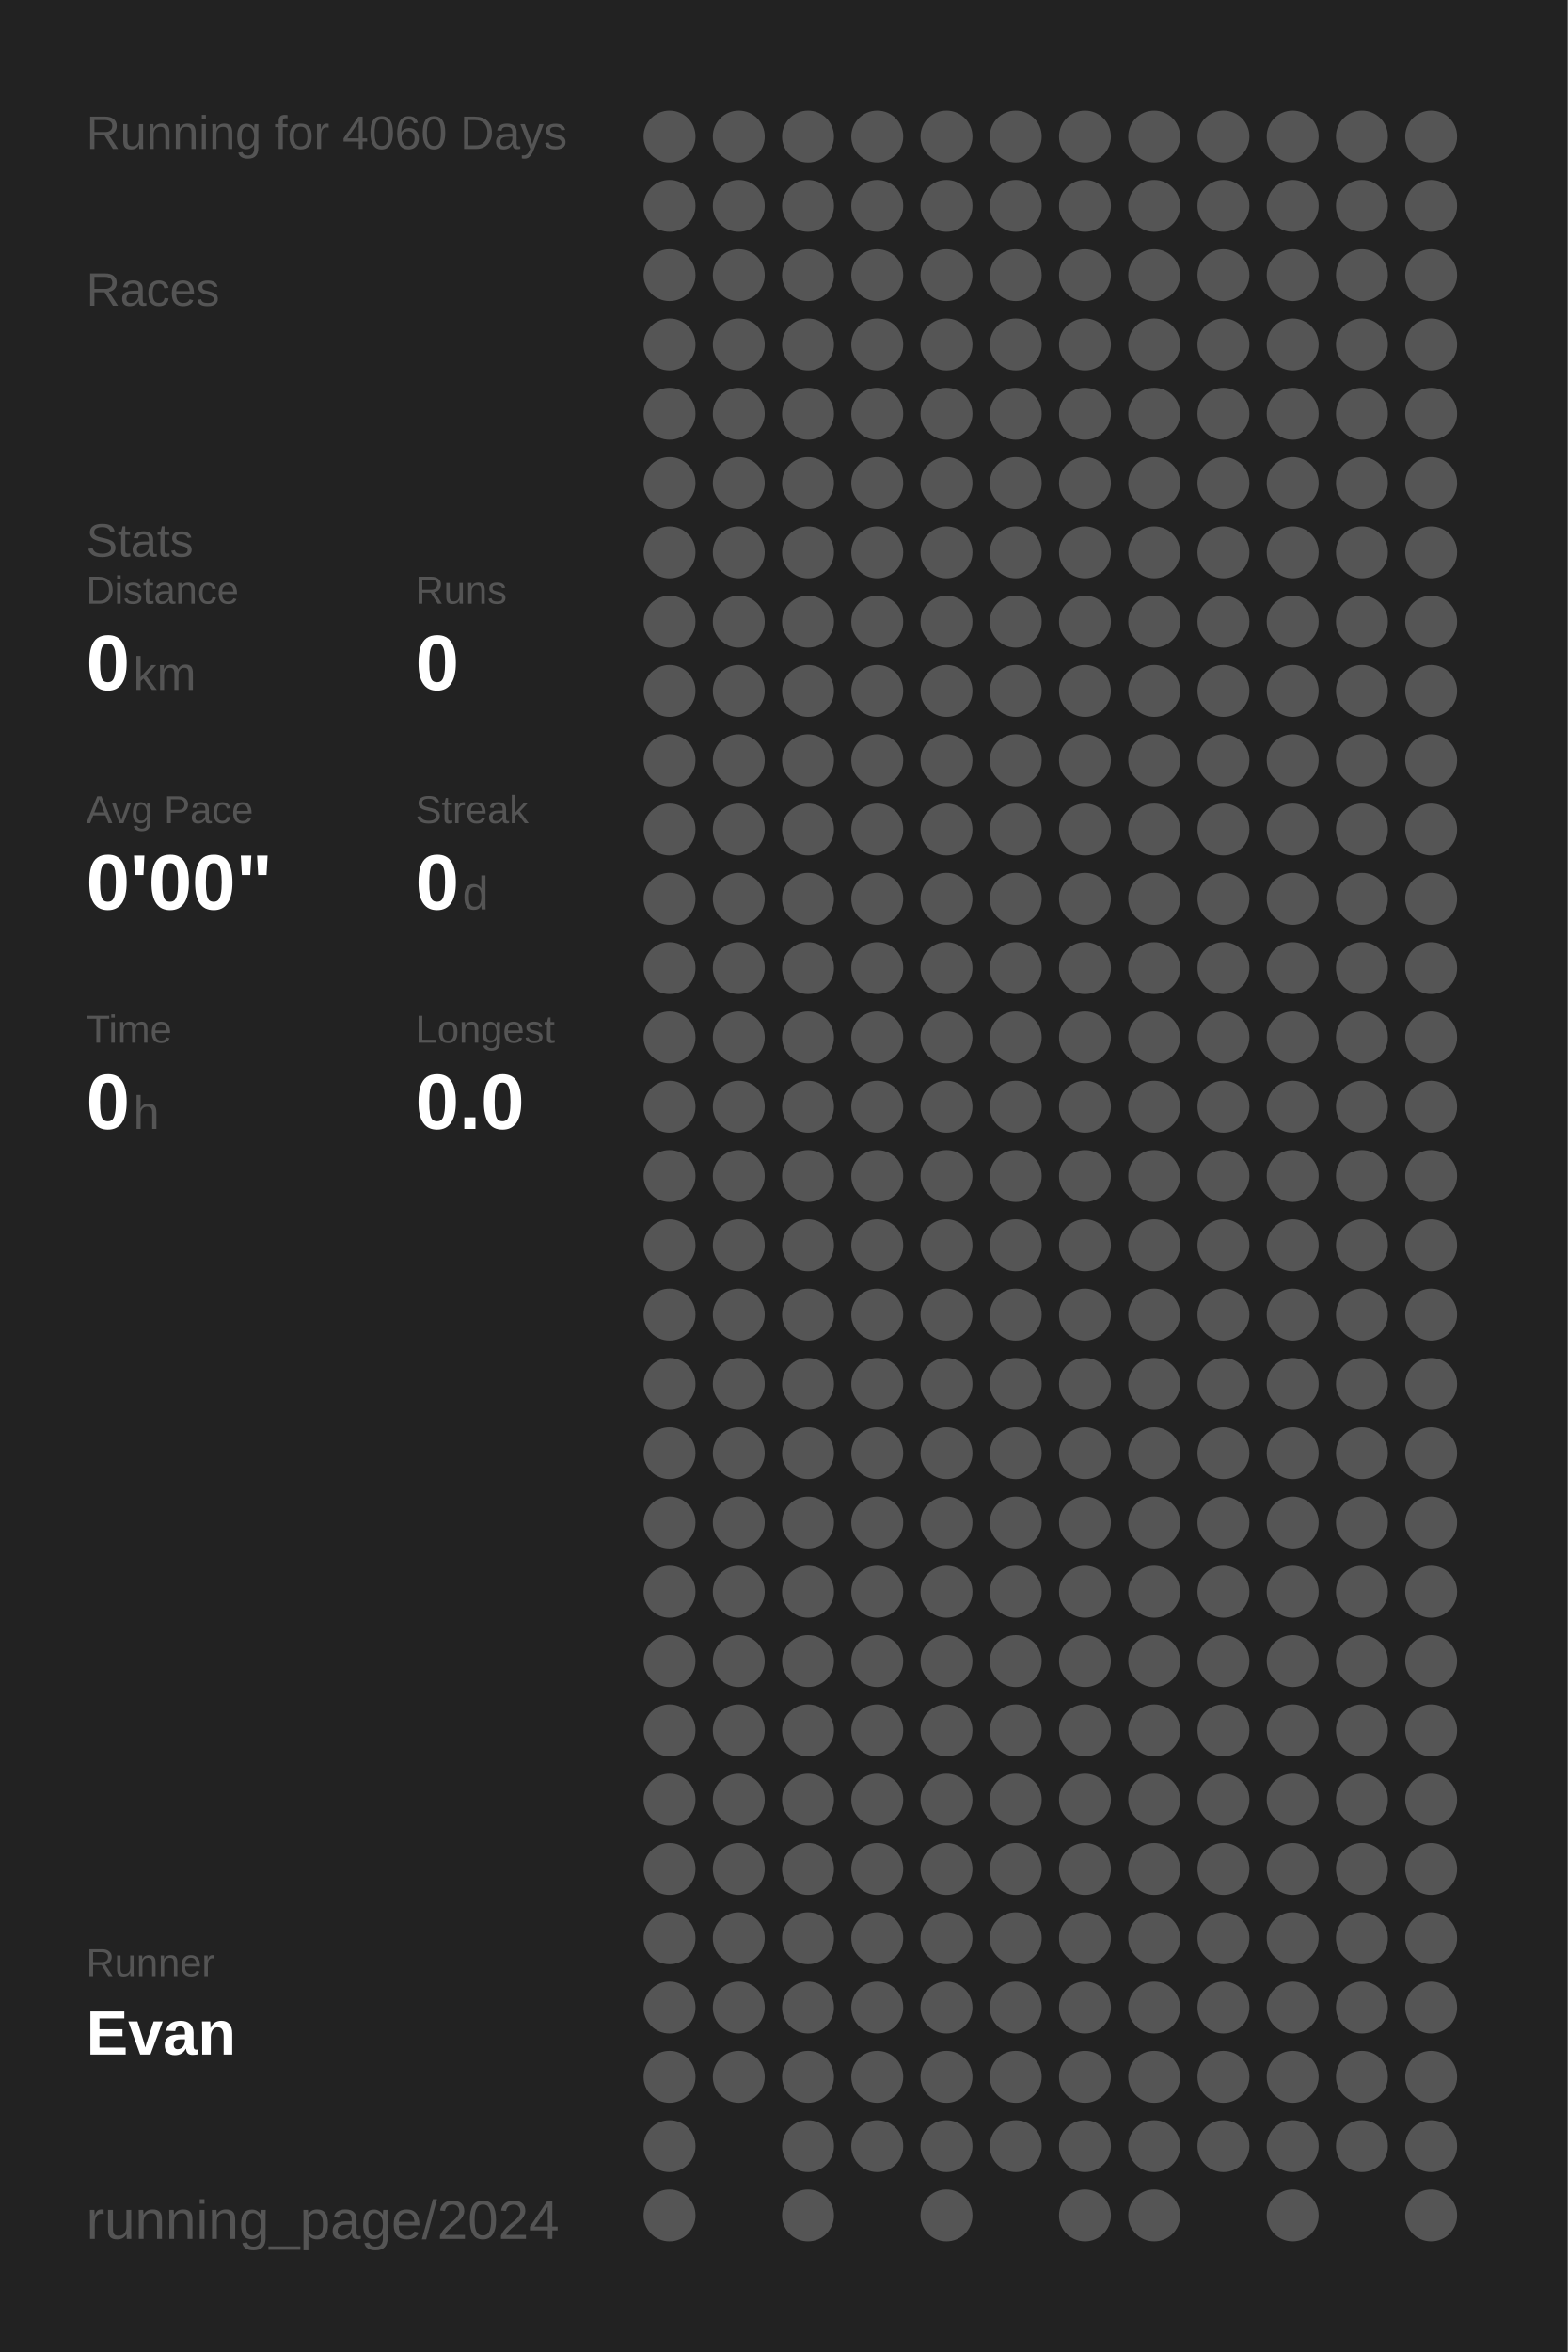
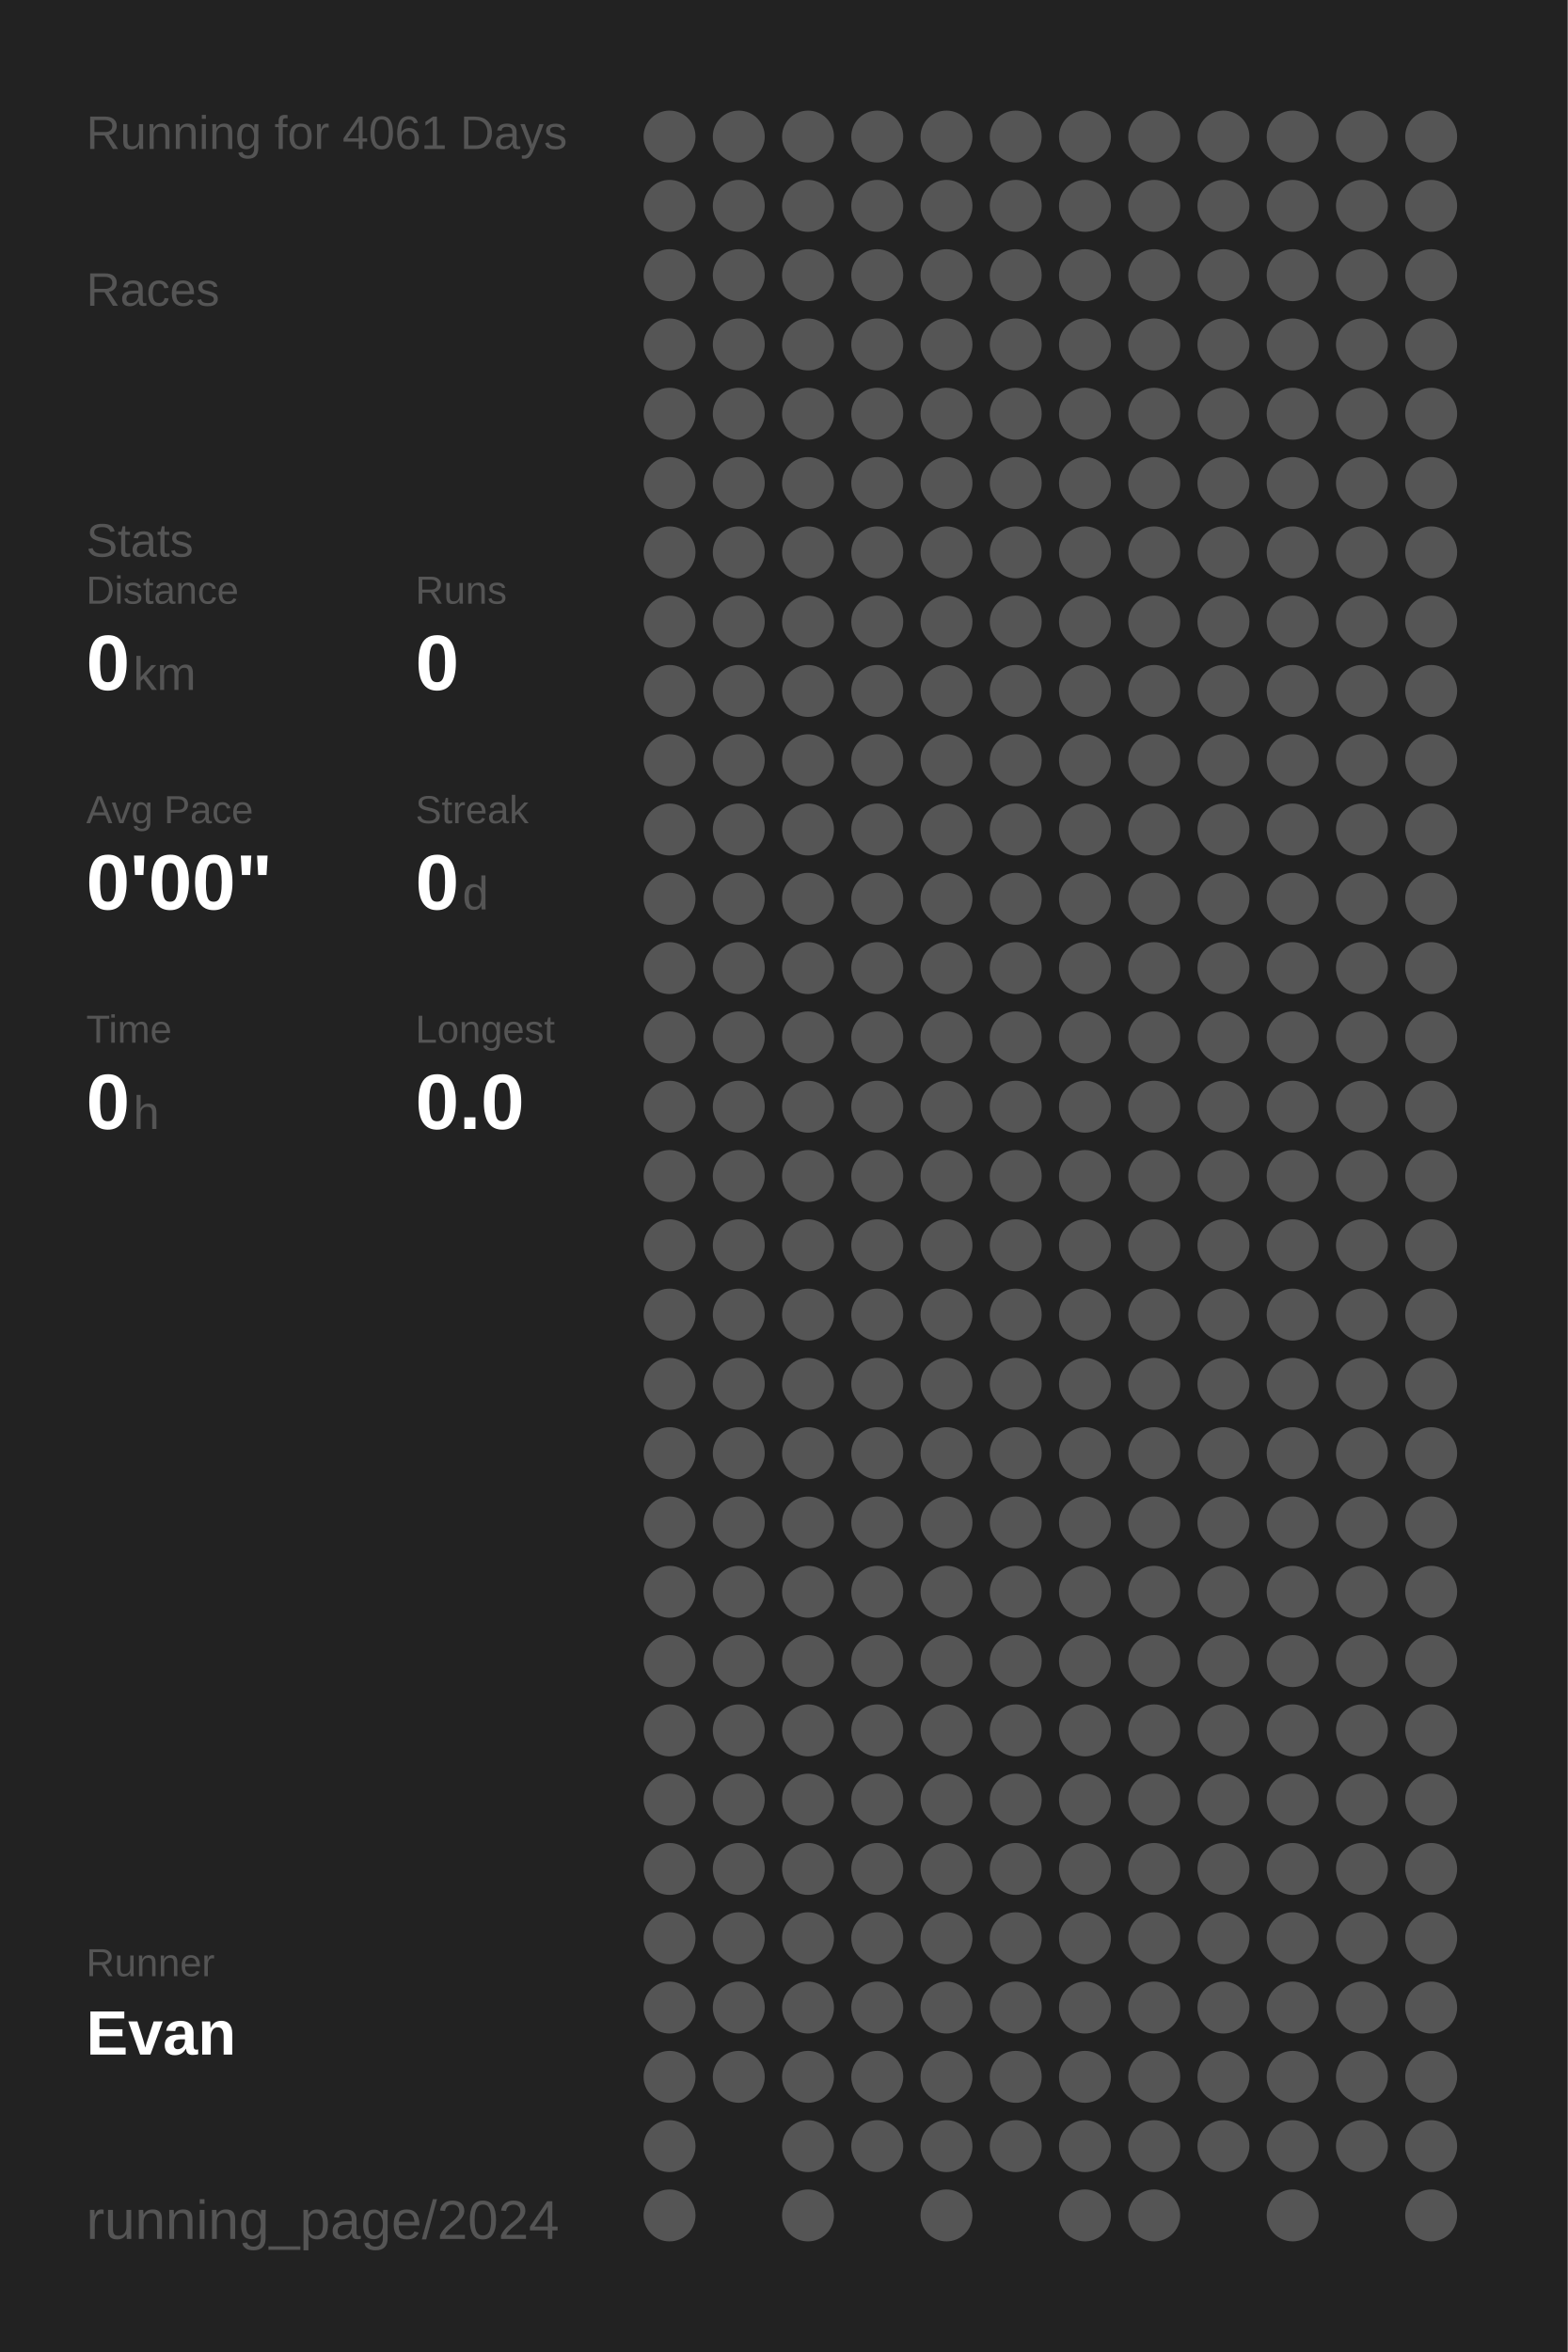
<svg xmlns="http://www.w3.org/2000/svg" baseProfile="full" height="300mm" version="1.1" viewBox="0,0,200,300" width="200mm">
  <defs />
  <rect fill="#222222" height="300" width="200" x="0" y="0" />
-   <text fill="#555555" style="font-size:6px; font-family:Arial;" x="11" y="19">Running for 4060 Days</text>
+   <text fill="#555555" style="font-size:6px; font-family:Arial;" x="11" y="19">Running for 4061 Days</text>
  <text fill="#555555" style="font-size:6px; font-family:Arial;" x="11" y="39">Races</text>
  <text fill="#555555" style="font-size:6px; font-family:Arial;" x="11" y="71">Stats</text>
  <text fill="#555555" style="font-size:5px; font-family:Arial;" x="11" y="77">Distance</text>
  <text fill="#FFFFFF" style="font-size:10px; font-family:Arial; font-weight:bold;" x="11" y="88">0</text>
  <text fill="#555555" style="font-size:6px; font-family:Arial;" x="17" y="88">km</text>
  <text fill="#555555" style="font-size:5px; font-family:Arial;" x="53" y="77">Runs</text>
  <text fill="#FFFFFF" style="font-size:10px; font-family:Arial; font-weight:bold;" x="53" y="88">0</text>
  <text fill="#555555" style="font-size:5px; font-family:Arial;" x="11" y="105">Avg Pace</text>
  <text fill="#FFFFFF" style="font-size:10px; font-family:Arial; font-weight:bold;" x="11" y="116">0'00"</text>
  <text fill="#555555" style="font-size:5px; font-family:Arial;" x="53" y="105">Streak</text>
  <text fill="#FFFFFF" style="font-size:10px; font-family:Arial; font-weight:bold;" x="53" y="116">0</text>
  <text fill="#555555" style="font-size:6px; font-family:Arial;" x="59" y="116">d</text>
  <text fill="#555555" style="font-size:5px; font-family:Arial;" x="11" y="133">Time</text>
  <text fill="#FFFFFF" style="font-size:10px; font-family:Arial; font-weight:bold;" x="11" y="144">0</text>
  <text fill="#555555" style="font-size:6px; font-family:Arial;" x="17" y="144">h</text>
  <text fill="#555555" style="font-size:5px; font-family:Arial;" x="53" y="133">Longest</text>
  <text fill="#FFFFFF" style="font-size:10px; font-family:Arial; font-weight:bold;" x="53" y="144">0.0</text>
  <text fill="#555555" style="font-size:5px; font-family:Arial;" x="11" y="252.065">Runner</text>
  <text fill="#FFFFFF" style="font-size:8px; font-family:Arial; font-weight:bold;" x="11" y="262.065">Evan</text>
  <text fill="#555555" style="font-size:7px; font-family:Arial;" x="11" y="285.581">running_page/2024</text>
  <circle cx="85.417" cy="17.419" fill="#555555" r="3.312" />
  <circle cx="85.417" cy="26.258" fill="#555555" r="3.312" />
  <circle cx="85.417" cy="35.097" fill="#555555" r="3.312" />
  <circle cx="85.417" cy="43.935" fill="#555555" r="3.312" />
  <circle cx="85.417" cy="52.774" fill="#555555" r="3.312" />
  <circle cx="85.417" cy="61.613" fill="#555555" r="3.312" />
  <circle cx="85.417" cy="70.452" fill="#555555" r="3.312" />
  <circle cx="85.417" cy="79.29" fill="#555555" r="3.312" />
  <circle cx="85.417" cy="88.129" fill="#555555" r="3.312" />
  <circle cx="85.417" cy="96.968" fill="#555555" r="3.312" />
  <circle cx="85.417" cy="105.806" fill="#555555" r="3.312" />
  <circle cx="85.417" cy="114.645" fill="#555555" r="3.312" />
  <circle cx="85.417" cy="123.484" fill="#555555" r="3.312" />
  <circle cx="85.417" cy="132.323" fill="#555555" r="3.312" />
  <circle cx="85.417" cy="141.161" fill="#555555" r="3.312" />
  <circle cx="85.417" cy="150" fill="#555555" r="3.312" />
  <circle cx="85.417" cy="158.839" fill="#555555" r="3.312" />
  <circle cx="85.417" cy="167.677" fill="#555555" r="3.312" />
  <circle cx="85.417" cy="176.516" fill="#555555" r="3.312" />
  <circle cx="85.417" cy="185.355" fill="#555555" r="3.312" />
  <circle cx="85.417" cy="194.194" fill="#555555" r="3.312" />
  <circle cx="85.417" cy="203.032" fill="#555555" r="3.312" />
  <circle cx="85.417" cy="211.871" fill="#555555" r="3.312" />
  <circle cx="85.417" cy="220.71" fill="#555555" r="3.312" />
  <circle cx="85.417" cy="229.548" fill="#555555" r="3.312" />
  <circle cx="85.417" cy="238.387" fill="#555555" r="3.312" />
  <circle cx="85.417" cy="247.226" fill="#555555" r="3.312" />
  <circle cx="85.417" cy="256.065" fill="#555555" r="3.312" />
  <circle cx="85.417" cy="264.903" fill="#555555" r="3.312" />
  <circle cx="85.417" cy="273.742" fill="#555555" r="3.312" />
  <circle cx="85.417" cy="282.581" fill="#555555" r="3.312" />
  <circle cx="94.25" cy="17.419" fill="#555555" r="3.312" />
  <circle cx="94.25" cy="26.258" fill="#555555" r="3.312" />
  <circle cx="94.25" cy="35.097" fill="#555555" r="3.312" />
  <circle cx="94.25" cy="43.935" fill="#555555" r="3.312" />
  <circle cx="94.25" cy="52.774" fill="#555555" r="3.312" />
  <circle cx="94.25" cy="61.613" fill="#555555" r="3.312" />
  <circle cx="94.25" cy="70.452" fill="#555555" r="3.312" />
  <circle cx="94.25" cy="79.29" fill="#555555" r="3.312" />
  <circle cx="94.25" cy="88.129" fill="#555555" r="3.312" />
  <circle cx="94.25" cy="96.968" fill="#555555" r="3.312" />
  <circle cx="94.25" cy="105.806" fill="#555555" r="3.312" />
  <circle cx="94.25" cy="114.645" fill="#555555" r="3.312" />
  <circle cx="94.25" cy="123.484" fill="#555555" r="3.312" />
  <circle cx="94.25" cy="132.323" fill="#555555" r="3.312" />
  <circle cx="94.25" cy="141.161" fill="#555555" r="3.312" />
  <circle cx="94.25" cy="150" fill="#555555" r="3.312" />
  <circle cx="94.25" cy="158.839" fill="#555555" r="3.312" />
  <circle cx="94.25" cy="167.677" fill="#555555" r="3.312" />
  <circle cx="94.25" cy="176.516" fill="#555555" r="3.312" />
  <circle cx="94.25" cy="185.355" fill="#555555" r="3.312" />
  <circle cx="94.25" cy="194.194" fill="#555555" r="3.312" />
  <circle cx="94.25" cy="203.032" fill="#555555" r="3.312" />
  <circle cx="94.25" cy="211.871" fill="#555555" r="3.312" />
  <circle cx="94.25" cy="220.71" fill="#555555" r="3.312" />
  <circle cx="94.25" cy="229.548" fill="#555555" r="3.312" />
  <circle cx="94.25" cy="238.387" fill="#555555" r="3.312" />
  <circle cx="94.25" cy="247.226" fill="#555555" r="3.312" />
  <circle cx="94.25" cy="256.065" fill="#555555" r="3.312" />
  <circle cx="94.25" cy="264.903" fill="#555555" r="3.312" />
  <circle cx="103.083" cy="17.419" fill="#555555" r="3.312" />
  <circle cx="103.083" cy="26.258" fill="#555555" r="3.312" />
  <circle cx="103.083" cy="35.097" fill="#555555" r="3.312" />
  <circle cx="103.083" cy="43.935" fill="#555555" r="3.312" />
  <circle cx="103.083" cy="52.774" fill="#555555" r="3.312" />
  <circle cx="103.083" cy="61.613" fill="#555555" r="3.312" />
  <circle cx="103.083" cy="70.452" fill="#555555" r="3.312" />
  <circle cx="103.083" cy="79.29" fill="#555555" r="3.312" />
  <circle cx="103.083" cy="88.129" fill="#555555" r="3.312" />
  <circle cx="103.083" cy="96.968" fill="#555555" r="3.312" />
  <circle cx="103.083" cy="105.806" fill="#555555" r="3.312" />
  <circle cx="103.083" cy="114.645" fill="#555555" r="3.312" />
  <circle cx="103.083" cy="123.484" fill="#555555" r="3.312" />
  <circle cx="103.083" cy="132.323" fill="#555555" r="3.312" />
  <circle cx="103.083" cy="141.161" fill="#555555" r="3.312" />
  <circle cx="103.083" cy="150" fill="#555555" r="3.312" />
  <circle cx="103.083" cy="158.839" fill="#555555" r="3.312" />
  <circle cx="103.083" cy="167.677" fill="#555555" r="3.312" />
  <circle cx="103.083" cy="176.516" fill="#555555" r="3.312" />
  <circle cx="103.083" cy="185.355" fill="#555555" r="3.312" />
  <circle cx="103.083" cy="194.194" fill="#555555" r="3.312" />
  <circle cx="103.083" cy="203.032" fill="#555555" r="3.312" />
  <circle cx="103.083" cy="211.871" fill="#555555" r="3.312" />
  <circle cx="103.083" cy="220.71" fill="#555555" r="3.312" />
  <circle cx="103.083" cy="229.548" fill="#555555" r="3.312" />
  <circle cx="103.083" cy="238.387" fill="#555555" r="3.312" />
  <circle cx="103.083" cy="247.226" fill="#555555" r="3.312" />
  <circle cx="103.083" cy="256.065" fill="#555555" r="3.312" />
  <circle cx="103.083" cy="264.903" fill="#555555" r="3.312" />
  <circle cx="103.083" cy="273.742" fill="#555555" r="3.312" />
  <circle cx="103.083" cy="282.581" fill="#555555" r="3.312" />
  <circle cx="111.917" cy="17.419" fill="#555555" r="3.312" />
  <circle cx="111.917" cy="26.258" fill="#555555" r="3.312" />
  <circle cx="111.917" cy="35.097" fill="#555555" r="3.312" />
  <circle cx="111.917" cy="43.935" fill="#555555" r="3.312" />
  <circle cx="111.917" cy="52.774" fill="#555555" r="3.312" />
  <circle cx="111.917" cy="61.613" fill="#555555" r="3.312" />
  <circle cx="111.917" cy="70.452" fill="#555555" r="3.312" />
  <circle cx="111.917" cy="79.29" fill="#555555" r="3.312" />
  <circle cx="111.917" cy="88.129" fill="#555555" r="3.312" />
  <circle cx="111.917" cy="96.968" fill="#555555" r="3.312" />
  <circle cx="111.917" cy="105.806" fill="#555555" r="3.312" />
  <circle cx="111.917" cy="114.645" fill="#555555" r="3.312" />
  <circle cx="111.917" cy="123.484" fill="#555555" r="3.312" />
  <circle cx="111.917" cy="132.323" fill="#555555" r="3.312" />
  <circle cx="111.917" cy="141.161" fill="#555555" r="3.312" />
  <circle cx="111.917" cy="150" fill="#555555" r="3.312" />
  <circle cx="111.917" cy="158.839" fill="#555555" r="3.312" />
  <circle cx="111.917" cy="167.677" fill="#555555" r="3.312" />
  <circle cx="111.917" cy="176.516" fill="#555555" r="3.312" />
  <circle cx="111.917" cy="185.355" fill="#555555" r="3.312" />
  <circle cx="111.917" cy="194.194" fill="#555555" r="3.312" />
  <circle cx="111.917" cy="203.032" fill="#555555" r="3.312" />
  <circle cx="111.917" cy="211.871" fill="#555555" r="3.312" />
  <circle cx="111.917" cy="220.71" fill="#555555" r="3.312" />
  <circle cx="111.917" cy="229.548" fill="#555555" r="3.312" />
  <circle cx="111.917" cy="238.387" fill="#555555" r="3.312" />
  <circle cx="111.917" cy="247.226" fill="#555555" r="3.312" />
  <circle cx="111.917" cy="256.065" fill="#555555" r="3.312" />
  <circle cx="111.917" cy="264.903" fill="#555555" r="3.312" />
  <circle cx="111.917" cy="273.742" fill="#555555" r="3.312" />
  <circle cx="120.75" cy="17.419" fill="#555555" r="3.312" />
  <circle cx="120.75" cy="26.258" fill="#555555" r="3.312" />
  <circle cx="120.75" cy="35.097" fill="#555555" r="3.312" />
  <circle cx="120.75" cy="43.935" fill="#555555" r="3.312" />
  <circle cx="120.75" cy="52.774" fill="#555555" r="3.312" />
  <circle cx="120.75" cy="61.613" fill="#555555" r="3.312" />
  <circle cx="120.75" cy="70.452" fill="#555555" r="3.312" />
  <circle cx="120.75" cy="79.29" fill="#555555" r="3.312" />
  <circle cx="120.75" cy="88.129" fill="#555555" r="3.312" />
  <circle cx="120.75" cy="96.968" fill="#555555" r="3.312" />
  <circle cx="120.75" cy="105.806" fill="#555555" r="3.312" />
  <circle cx="120.75" cy="114.645" fill="#555555" r="3.312" />
  <circle cx="120.75" cy="123.484" fill="#555555" r="3.312" />
  <circle cx="120.75" cy="132.323" fill="#555555" r="3.312" />
  <circle cx="120.75" cy="141.161" fill="#555555" r="3.312" />
  <circle cx="120.75" cy="150" fill="#555555" r="3.312" />
  <circle cx="120.75" cy="158.839" fill="#555555" r="3.312" />
  <circle cx="120.75" cy="167.677" fill="#555555" r="3.312" />
  <circle cx="120.75" cy="176.516" fill="#555555" r="3.312" />
  <circle cx="120.75" cy="185.355" fill="#555555" r="3.312" />
  <circle cx="120.75" cy="194.194" fill="#555555" r="3.312" />
  <circle cx="120.75" cy="203.032" fill="#555555" r="3.312" />
  <circle cx="120.75" cy="211.871" fill="#555555" r="3.312" />
  <circle cx="120.75" cy="220.71" fill="#555555" r="3.312" />
  <circle cx="120.75" cy="229.548" fill="#555555" r="3.312" />
  <circle cx="120.75" cy="238.387" fill="#555555" r="3.312" />
  <circle cx="120.75" cy="247.226" fill="#555555" r="3.312" />
  <circle cx="120.75" cy="256.065" fill="#555555" r="3.312" />
  <circle cx="120.75" cy="264.903" fill="#555555" r="3.312" />
  <circle cx="120.75" cy="273.742" fill="#555555" r="3.312" />
  <circle cx="120.75" cy="282.581" fill="#555555" r="3.312" />
  <circle cx="129.583" cy="17.419" fill="#555555" r="3.312" />
  <circle cx="129.583" cy="26.258" fill="#555555" r="3.312" />
  <circle cx="129.583" cy="35.097" fill="#555555" r="3.312" />
  <circle cx="129.583" cy="43.935" fill="#555555" r="3.312" />
  <circle cx="129.583" cy="52.774" fill="#555555" r="3.312" />
  <circle cx="129.583" cy="61.613" fill="#555555" r="3.312" />
  <circle cx="129.583" cy="70.452" fill="#555555" r="3.312" />
  <circle cx="129.583" cy="79.29" fill="#555555" r="3.312" />
  <circle cx="129.583" cy="88.129" fill="#555555" r="3.312" />
  <circle cx="129.583" cy="96.968" fill="#555555" r="3.312" />
  <circle cx="129.583" cy="105.806" fill="#555555" r="3.312" />
  <circle cx="129.583" cy="114.645" fill="#555555" r="3.312" />
  <circle cx="129.583" cy="123.484" fill="#555555" r="3.312" />
  <circle cx="129.583" cy="132.323" fill="#555555" r="3.312" />
  <circle cx="129.583" cy="141.161" fill="#555555" r="3.312" />
  <circle cx="129.583" cy="150" fill="#555555" r="3.312" />
  <circle cx="129.583" cy="158.839" fill="#555555" r="3.312" />
  <circle cx="129.583" cy="167.677" fill="#555555" r="3.312" />
  <circle cx="129.583" cy="176.516" fill="#555555" r="3.312" />
  <circle cx="129.583" cy="185.355" fill="#555555" r="3.312" />
  <circle cx="129.583" cy="194.194" fill="#555555" r="3.312" />
  <circle cx="129.583" cy="203.032" fill="#555555" r="3.312" />
  <circle cx="129.583" cy="211.871" fill="#555555" r="3.312" />
  <circle cx="129.583" cy="220.71" fill="#555555" r="3.312" />
  <circle cx="129.583" cy="229.548" fill="#555555" r="3.312" />
  <circle cx="129.583" cy="238.387" fill="#555555" r="3.312" />
  <circle cx="129.583" cy="247.226" fill="#555555" r="3.312" />
  <circle cx="129.583" cy="256.065" fill="#555555" r="3.312" />
  <circle cx="129.583" cy="264.903" fill="#555555" r="3.312" />
  <circle cx="129.583" cy="273.742" fill="#555555" r="3.312" />
  <circle cx="138.417" cy="17.419" fill="#555555" r="3.312" />
  <circle cx="138.417" cy="26.258" fill="#555555" r="3.312" />
  <circle cx="138.417" cy="35.097" fill="#555555" r="3.312" />
  <circle cx="138.417" cy="43.935" fill="#555555" r="3.312" />
  <circle cx="138.417" cy="52.774" fill="#555555" r="3.312" />
  <circle cx="138.417" cy="61.613" fill="#555555" r="3.312" />
  <circle cx="138.417" cy="70.452" fill="#555555" r="3.312" />
  <circle cx="138.417" cy="79.29" fill="#555555" r="3.312" />
  <circle cx="138.417" cy="88.129" fill="#555555" r="3.312" />
  <circle cx="138.417" cy="96.968" fill="#555555" r="3.312" />
  <circle cx="138.417" cy="105.806" fill="#555555" r="3.312" />
  <circle cx="138.417" cy="114.645" fill="#555555" r="3.312" />
  <circle cx="138.417" cy="123.484" fill="#555555" r="3.312" />
  <circle cx="138.417" cy="132.323" fill="#555555" r="3.312" />
  <circle cx="138.417" cy="141.161" fill="#555555" r="3.312" />
  <circle cx="138.417" cy="150" fill="#555555" r="3.312" />
  <circle cx="138.417" cy="158.839" fill="#555555" r="3.312" />
  <circle cx="138.417" cy="167.677" fill="#555555" r="3.312" />
  <circle cx="138.417" cy="176.516" fill="#555555" r="3.312" />
  <circle cx="138.417" cy="185.355" fill="#555555" r="3.312" />
  <circle cx="138.417" cy="194.194" fill="#555555" r="3.312" />
  <circle cx="138.417" cy="203.032" fill="#555555" r="3.312" />
  <circle cx="138.417" cy="211.871" fill="#555555" r="3.312" />
  <circle cx="138.417" cy="220.71" fill="#555555" r="3.312" />
  <circle cx="138.417" cy="229.548" fill="#555555" r="3.312" />
  <circle cx="138.417" cy="238.387" fill="#555555" r="3.312" />
  <circle cx="138.417" cy="247.226" fill="#555555" r="3.312" />
  <circle cx="138.417" cy="256.065" fill="#555555" r="3.312" />
  <circle cx="138.417" cy="264.903" fill="#555555" r="3.312" />
  <circle cx="138.417" cy="273.742" fill="#555555" r="3.312" />
  <circle cx="138.417" cy="282.581" fill="#555555" r="3.312" />
  <circle cx="147.25" cy="17.419" fill="#555555" r="3.312" />
  <circle cx="147.25" cy="26.258" fill="#555555" r="3.312" />
  <circle cx="147.25" cy="35.097" fill="#555555" r="3.312" />
  <circle cx="147.25" cy="43.935" fill="#555555" r="3.312" />
  <circle cx="147.25" cy="52.774" fill="#555555" r="3.312" />
  <circle cx="147.25" cy="61.613" fill="#555555" r="3.312" />
  <circle cx="147.25" cy="70.452" fill="#555555" r="3.312" />
  <circle cx="147.25" cy="79.29" fill="#555555" r="3.312" />
  <circle cx="147.25" cy="88.129" fill="#555555" r="3.312" />
  <circle cx="147.25" cy="96.968" fill="#555555" r="3.312" />
  <circle cx="147.25" cy="105.806" fill="#555555" r="3.312" />
  <circle cx="147.25" cy="114.645" fill="#555555" r="3.312" />
  <circle cx="147.25" cy="123.484" fill="#555555" r="3.312" />
  <circle cx="147.25" cy="132.323" fill="#555555" r="3.312" />
  <circle cx="147.25" cy="141.161" fill="#555555" r="3.312" />
  <circle cx="147.25" cy="150" fill="#555555" r="3.312" />
  <circle cx="147.25" cy="158.839" fill="#555555" r="3.312" />
  <circle cx="147.25" cy="167.677" fill="#555555" r="3.312" />
  <circle cx="147.25" cy="176.516" fill="#555555" r="3.312" />
  <circle cx="147.25" cy="185.355" fill="#555555" r="3.312" />
  <circle cx="147.25" cy="194.194" fill="#555555" r="3.312" />
  <circle cx="147.25" cy="203.032" fill="#555555" r="3.312" />
  <circle cx="147.25" cy="211.871" fill="#555555" r="3.312" />
  <circle cx="147.25" cy="220.71" fill="#555555" r="3.312" />
  <circle cx="147.25" cy="229.548" fill="#555555" r="3.312" />
  <circle cx="147.25" cy="238.387" fill="#555555" r="3.312" />
  <circle cx="147.25" cy="247.226" fill="#555555" r="3.312" />
  <circle cx="147.25" cy="256.065" fill="#555555" r="3.312" />
  <circle cx="147.25" cy="264.903" fill="#555555" r="3.312" />
  <circle cx="147.25" cy="273.742" fill="#555555" r="3.312" />
  <circle cx="147.25" cy="282.581" fill="#555555" r="3.312" />
  <circle cx="156.083" cy="17.419" fill="#555555" r="3.312" />
  <circle cx="156.083" cy="26.258" fill="#555555" r="3.312" />
  <circle cx="156.083" cy="35.097" fill="#555555" r="3.312" />
  <circle cx="156.083" cy="43.935" fill="#555555" r="3.312" />
  <circle cx="156.083" cy="52.774" fill="#555555" r="3.312" />
  <circle cx="156.083" cy="61.613" fill="#555555" r="3.312" />
  <circle cx="156.083" cy="70.452" fill="#555555" r="3.312" />
  <circle cx="156.083" cy="79.29" fill="#555555" r="3.312" />
  <circle cx="156.083" cy="88.129" fill="#555555" r="3.312" />
  <circle cx="156.083" cy="96.968" fill="#555555" r="3.312" />
  <circle cx="156.083" cy="105.806" fill="#555555" r="3.312" />
  <circle cx="156.083" cy="114.645" fill="#555555" r="3.312" />
  <circle cx="156.083" cy="123.484" fill="#555555" r="3.312" />
  <circle cx="156.083" cy="132.323" fill="#555555" r="3.312" />
  <circle cx="156.083" cy="141.161" fill="#555555" r="3.312" />
  <circle cx="156.083" cy="150" fill="#555555" r="3.312" />
  <circle cx="156.083" cy="158.839" fill="#555555" r="3.312" />
  <circle cx="156.083" cy="167.677" fill="#555555" r="3.312" />
  <circle cx="156.083" cy="176.516" fill="#555555" r="3.312" />
  <circle cx="156.083" cy="185.355" fill="#555555" r="3.312" />
  <circle cx="156.083" cy="194.194" fill="#555555" r="3.312" />
  <circle cx="156.083" cy="203.032" fill="#555555" r="3.312" />
  <circle cx="156.083" cy="211.871" fill="#555555" r="3.312" />
  <circle cx="156.083" cy="220.71" fill="#555555" r="3.312" />
  <circle cx="156.083" cy="229.548" fill="#555555" r="3.312" />
  <circle cx="156.083" cy="238.387" fill="#555555" r="3.312" />
  <circle cx="156.083" cy="247.226" fill="#555555" r="3.312" />
  <circle cx="156.083" cy="256.065" fill="#555555" r="3.312" />
  <circle cx="156.083" cy="264.903" fill="#555555" r="3.312" />
  <circle cx="156.083" cy="273.742" fill="#555555" r="3.312" />
  <circle cx="164.917" cy="17.419" fill="#555555" r="3.312" />
  <circle cx="164.917" cy="26.258" fill="#555555" r="3.312" />
  <circle cx="164.917" cy="35.097" fill="#555555" r="3.312" />
  <circle cx="164.917" cy="43.935" fill="#555555" r="3.312" />
  <circle cx="164.917" cy="52.774" fill="#555555" r="3.312" />
  <circle cx="164.917" cy="61.613" fill="#555555" r="3.312" />
  <circle cx="164.917" cy="70.452" fill="#555555" r="3.312" />
  <circle cx="164.917" cy="79.29" fill="#555555" r="3.312" />
  <circle cx="164.917" cy="88.129" fill="#555555" r="3.312" />
  <circle cx="164.917" cy="96.968" fill="#555555" r="3.312" />
  <circle cx="164.917" cy="105.806" fill="#555555" r="3.312" />
  <circle cx="164.917" cy="114.645" fill="#555555" r="3.312" />
  <circle cx="164.917" cy="123.484" fill="#555555" r="3.312" />
  <circle cx="164.917" cy="132.323" fill="#555555" r="3.312" />
  <circle cx="164.917" cy="141.161" fill="#555555" r="3.312" />
  <circle cx="164.917" cy="150" fill="#555555" r="3.312" />
  <circle cx="164.917" cy="158.839" fill="#555555" r="3.312" />
  <circle cx="164.917" cy="167.677" fill="#555555" r="3.312" />
  <circle cx="164.917" cy="176.516" fill="#555555" r="3.312" />
  <circle cx="164.917" cy="185.355" fill="#555555" r="3.312" />
  <circle cx="164.917" cy="194.194" fill="#555555" r="3.312" />
  <circle cx="164.917" cy="203.032" fill="#555555" r="3.312" />
  <circle cx="164.917" cy="211.871" fill="#555555" r="3.312" />
  <circle cx="164.917" cy="220.71" fill="#555555" r="3.312" />
  <circle cx="164.917" cy="229.548" fill="#555555" r="3.312" />
  <circle cx="164.917" cy="238.387" fill="#555555" r="3.312" />
  <circle cx="164.917" cy="247.226" fill="#555555" r="3.312" />
  <circle cx="164.917" cy="256.065" fill="#555555" r="3.312" />
  <circle cx="164.917" cy="264.903" fill="#555555" r="3.312" />
  <circle cx="164.917" cy="273.742" fill="#555555" r="3.312" />
  <circle cx="164.917" cy="282.581" fill="#555555" r="3.312" />
  <circle cx="173.75" cy="17.419" fill="#555555" r="3.312" />
  <circle cx="173.75" cy="26.258" fill="#555555" r="3.312" />
  <circle cx="173.75" cy="35.097" fill="#555555" r="3.312" />
  <circle cx="173.75" cy="43.935" fill="#555555" r="3.312" />
  <circle cx="173.75" cy="52.774" fill="#555555" r="3.312" />
  <circle cx="173.75" cy="61.613" fill="#555555" r="3.312" />
  <circle cx="173.75" cy="70.452" fill="#555555" r="3.312" />
  <circle cx="173.75" cy="79.29" fill="#555555" r="3.312" />
  <circle cx="173.75" cy="88.129" fill="#555555" r="3.312" />
  <circle cx="173.75" cy="96.968" fill="#555555" r="3.312" />
  <circle cx="173.75" cy="105.806" fill="#555555" r="3.312" />
  <circle cx="173.75" cy="114.645" fill="#555555" r="3.312" />
  <circle cx="173.75" cy="123.484" fill="#555555" r="3.312" />
  <circle cx="173.75" cy="132.323" fill="#555555" r="3.312" />
  <circle cx="173.75" cy="141.161" fill="#555555" r="3.312" />
  <circle cx="173.75" cy="150" fill="#555555" r="3.312" />
  <circle cx="173.75" cy="158.839" fill="#555555" r="3.312" />
  <circle cx="173.75" cy="167.677" fill="#555555" r="3.312" />
  <circle cx="173.75" cy="176.516" fill="#555555" r="3.312" />
  <circle cx="173.75" cy="185.355" fill="#555555" r="3.312" />
  <circle cx="173.75" cy="194.194" fill="#555555" r="3.312" />
  <circle cx="173.75" cy="203.032" fill="#555555" r="3.312" />
  <circle cx="173.75" cy="211.871" fill="#555555" r="3.312" />
  <circle cx="173.75" cy="220.71" fill="#555555" r="3.312" />
  <circle cx="173.75" cy="229.548" fill="#555555" r="3.312" />
  <circle cx="173.75" cy="238.387" fill="#555555" r="3.312" />
  <circle cx="173.75" cy="247.226" fill="#555555" r="3.312" />
  <circle cx="173.75" cy="256.065" fill="#555555" r="3.312" />
  <circle cx="173.75" cy="264.903" fill="#555555" r="3.312" />
  <circle cx="173.75" cy="273.742" fill="#555555" r="3.312" />
  <circle cx="182.583" cy="17.419" fill="#555555" r="3.312" />
  <circle cx="182.583" cy="26.258" fill="#555555" r="3.312" />
  <circle cx="182.583" cy="35.097" fill="#555555" r="3.312" />
  <circle cx="182.583" cy="43.935" fill="#555555" r="3.312" />
  <circle cx="182.583" cy="52.774" fill="#555555" r="3.312" />
  <circle cx="182.583" cy="61.613" fill="#555555" r="3.312" />
  <circle cx="182.583" cy="70.452" fill="#555555" r="3.312" />
  <circle cx="182.583" cy="79.29" fill="#555555" r="3.312" />
  <circle cx="182.583" cy="88.129" fill="#555555" r="3.312" />
  <circle cx="182.583" cy="96.968" fill="#555555" r="3.312" />
  <circle cx="182.583" cy="105.806" fill="#555555" r="3.312" />
  <circle cx="182.583" cy="114.645" fill="#555555" r="3.312" />
  <circle cx="182.583" cy="123.484" fill="#555555" r="3.312" />
  <circle cx="182.583" cy="132.323" fill="#555555" r="3.312" />
  <circle cx="182.583" cy="141.161" fill="#555555" r="3.312" />
  <circle cx="182.583" cy="150" fill="#555555" r="3.312" />
  <circle cx="182.583" cy="158.839" fill="#555555" r="3.312" />
  <circle cx="182.583" cy="167.677" fill="#555555" r="3.312" />
  <circle cx="182.583" cy="176.516" fill="#555555" r="3.312" />
  <circle cx="182.583" cy="185.355" fill="#555555" r="3.312" />
  <circle cx="182.583" cy="194.194" fill="#555555" r="3.312" />
  <circle cx="182.583" cy="203.032" fill="#555555" r="3.312" />
  <circle cx="182.583" cy="211.871" fill="#555555" r="3.312" />
  <circle cx="182.583" cy="220.71" fill="#555555" r="3.312" />
  <circle cx="182.583" cy="229.548" fill="#555555" r="3.312" />
  <circle cx="182.583" cy="238.387" fill="#555555" r="3.312" />
  <circle cx="182.583" cy="247.226" fill="#555555" r="3.312" />
  <circle cx="182.583" cy="256.065" fill="#555555" r="3.312" />
  <circle cx="182.583" cy="264.903" fill="#555555" r="3.312" />
  <circle cx="182.583" cy="273.742" fill="#555555" r="3.312" />
  <circle cx="182.583" cy="282.581" fill="#555555" r="3.312" />
</svg>
